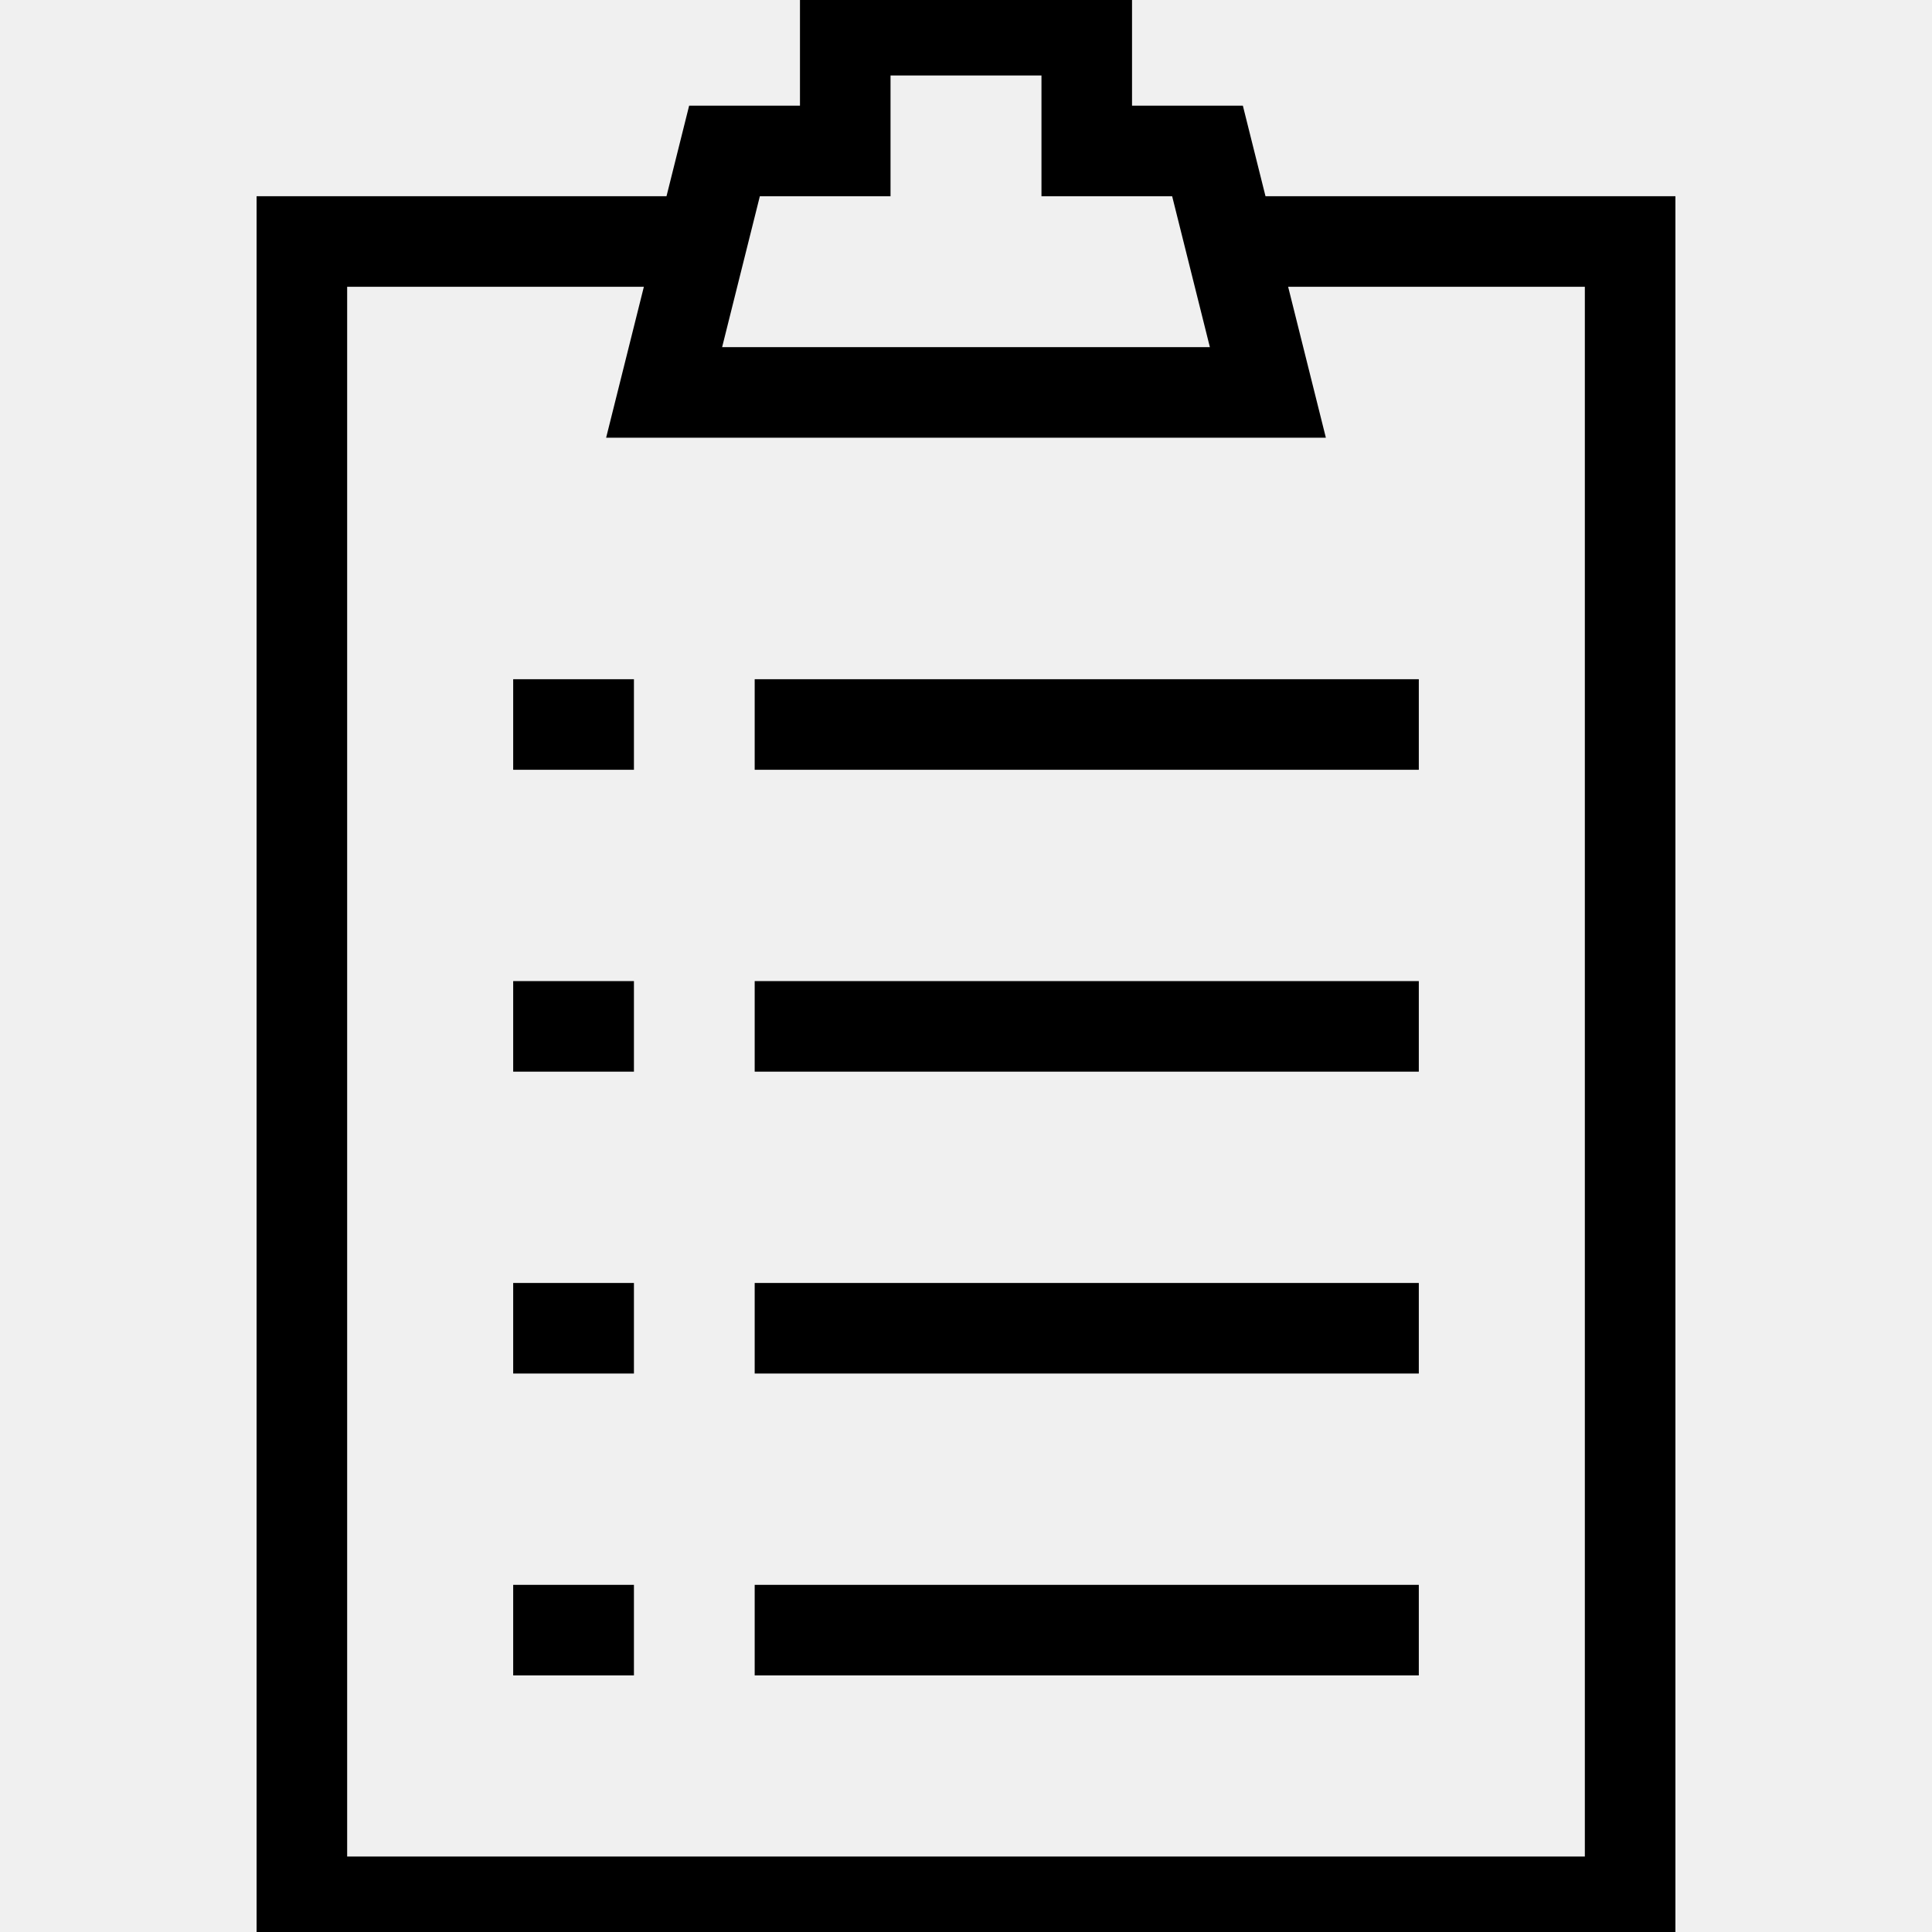
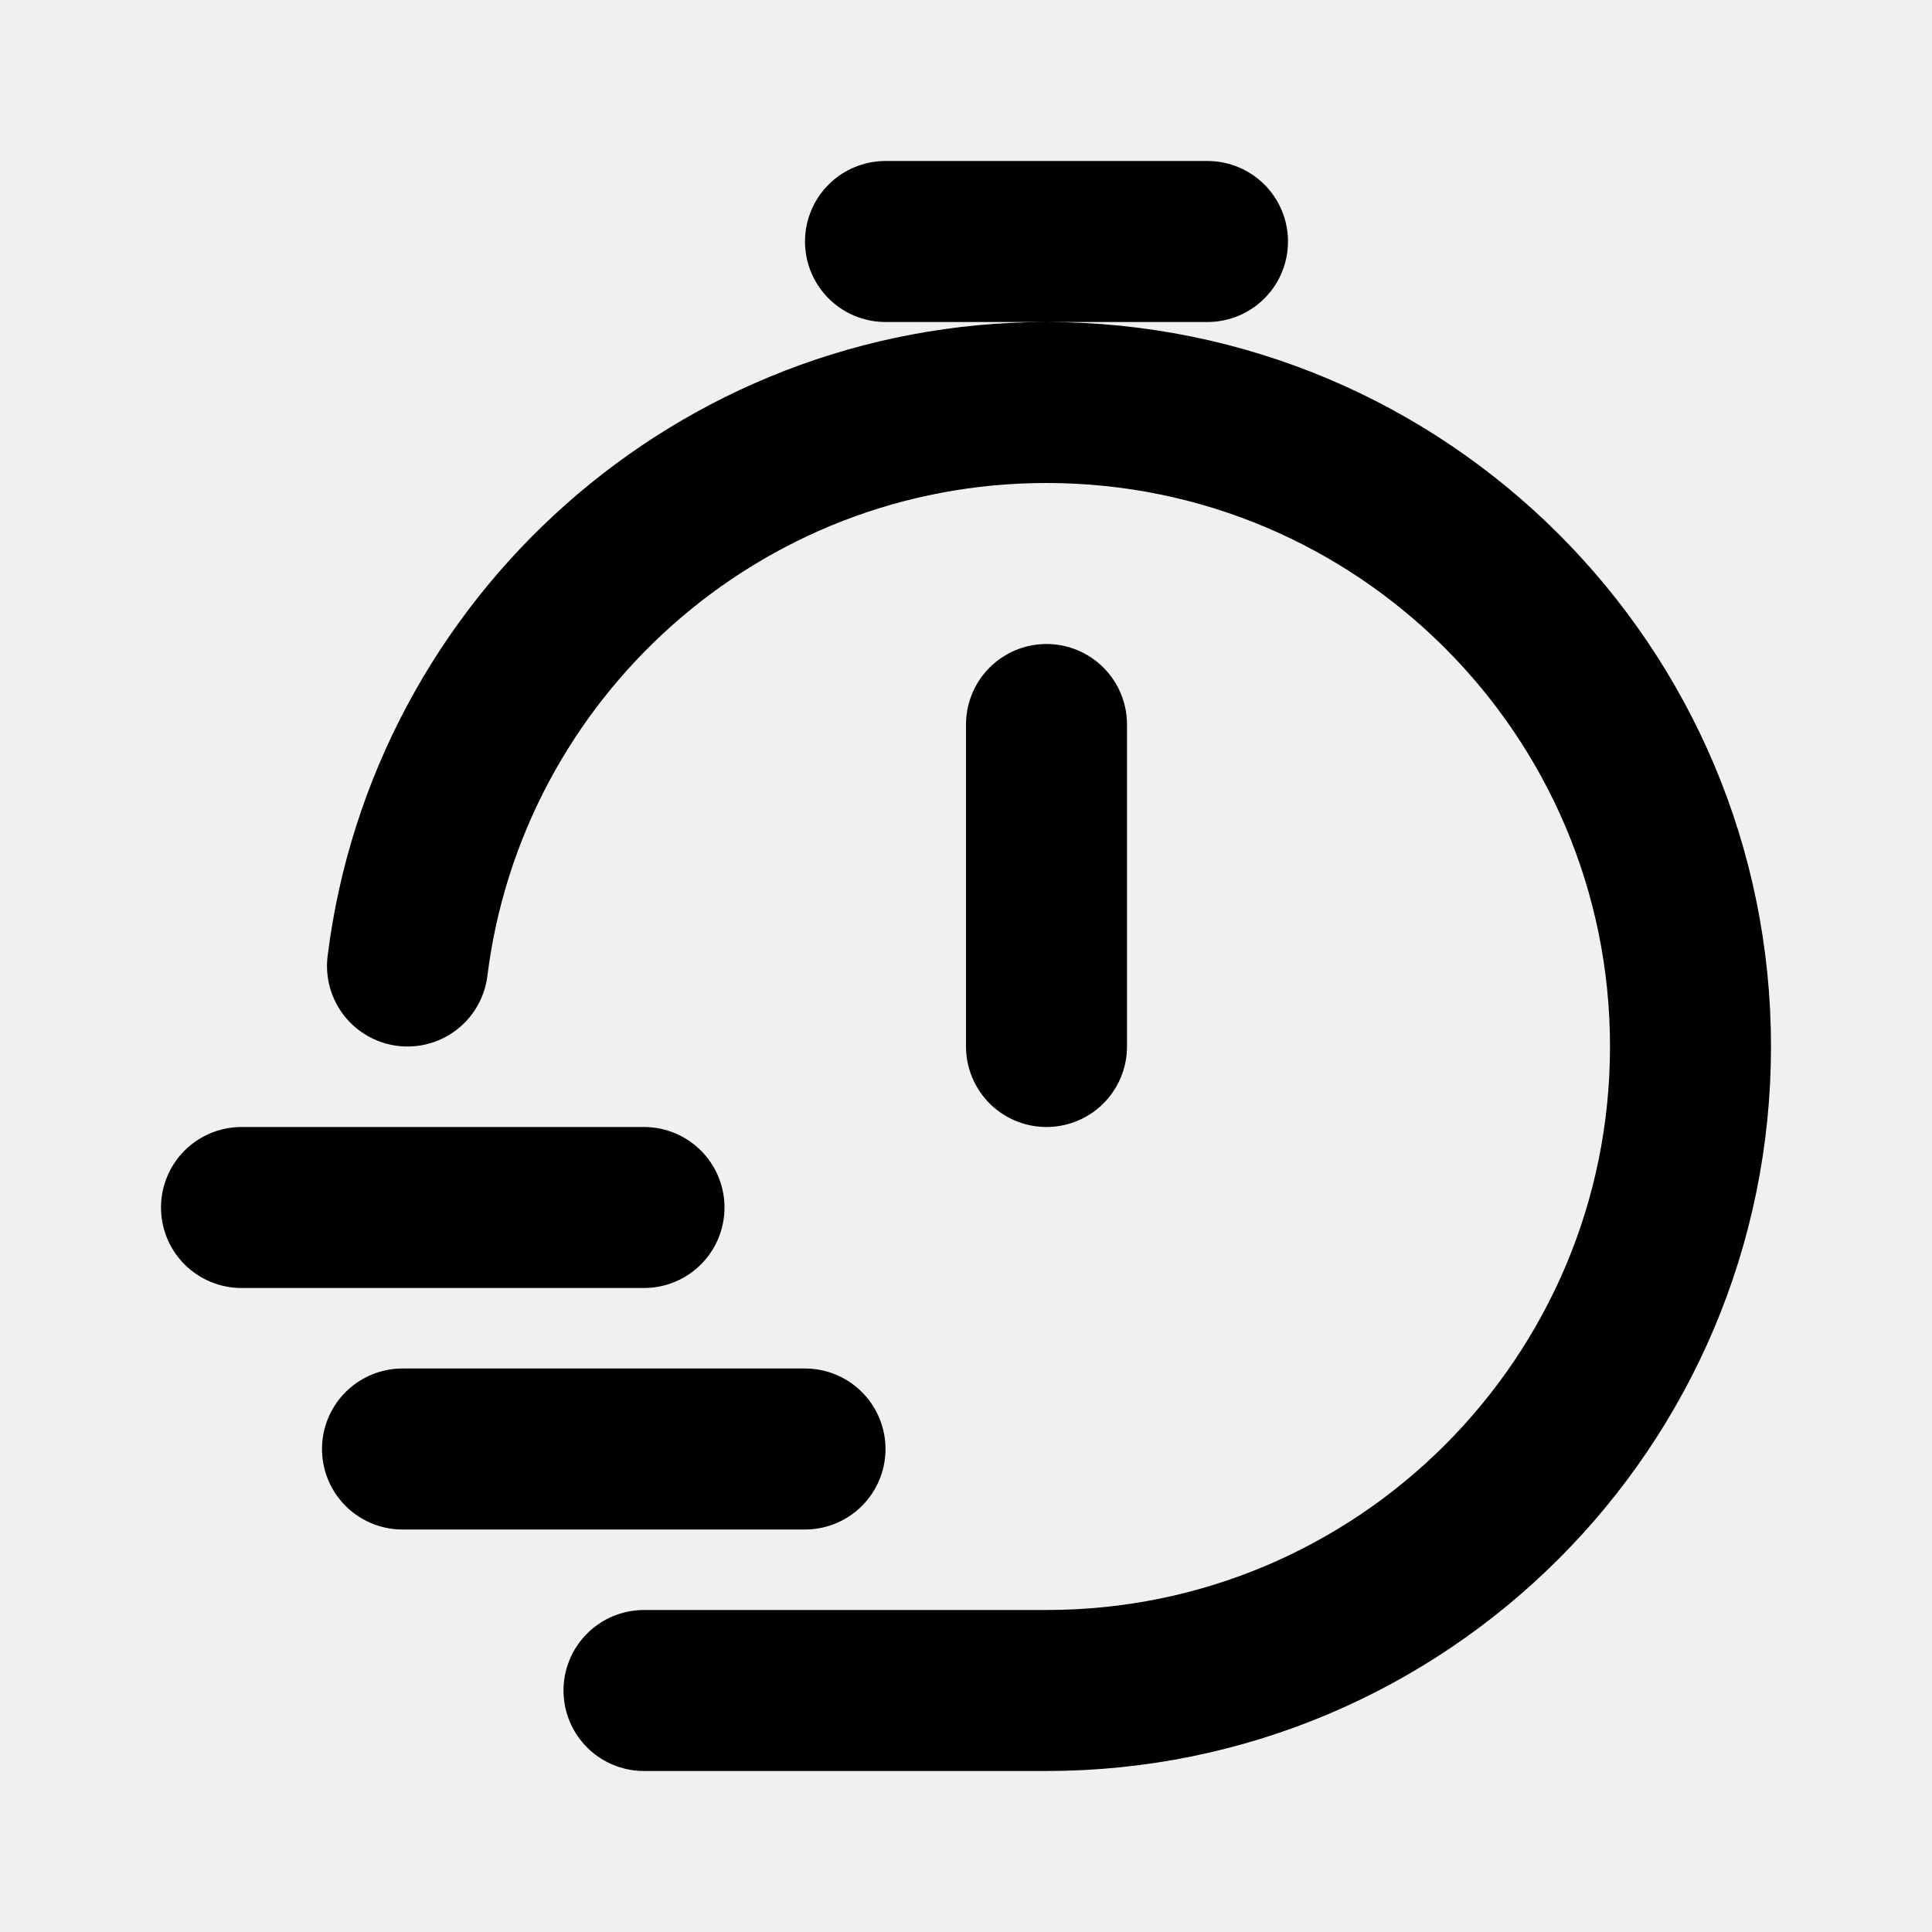
- <svg xmlns="http://www.w3.org/2000/svg" version="1.1" id="Layer_1" width="800px" height="800px" viewBox="0 0 64 64" enable-background="new 0 0 64 64" xml:space="preserve">
+ <svg xmlns="http://www.w3.org/2000/svg" width="800px" height="800px" viewBox="0 0 24 24" fill="none">
  <style type="text/css">
- 	line, polyline, polygon {
- stroke:#000000;
- 	}
- 	  @media (prefers-color-scheme: dark) {
- 	line, polyline, polygon {
- stroke: #ffffff;
- 	}
+         path {
+         stroke:#000000;
        }
- </style>
-   <line fill="none" stroke="#000000" stroke-width="3" stroke-miterlimit="10" x1="25" y1="24" x2="47" y2="24" />
-   <line fill="none" stroke="#000000" stroke-width="3" stroke-miterlimit="10" x1="25" y1="34" x2="47" y2="34" />
-   <line fill="none" stroke="#000000" stroke-width="3" stroke-miterlimit="10" x1="25" y1="44" x2="47" y2="44" />
-   <line fill="none" stroke="#000000" stroke-width="3" stroke-miterlimit="10" x1="25" y1="54" x2="47" y2="54" />
-   <line fill="none" stroke="#000000" stroke-width="3" stroke-miterlimit="10" x1="21" y1="24" x2="17" y2="24" />
-   <line fill="none" stroke="#000000" stroke-width="3" stroke-miterlimit="10" x1="21" y1="34" x2="17" y2="34" />
-   <line fill="none" stroke="#000000" stroke-width="3" stroke-miterlimit="10" x1="21" y1="44" x2="17" y2="44" />
-   <line fill="none" stroke="#000000" stroke-width="3" stroke-miterlimit="10" x1="21" y1="54" x2="17" y2="54" />
-   <polyline fill="none" stroke="#000000" stroke-width="3" stroke-miterlimit="10" points="23,8 10,8 10,63 54,63 54,8 41,8 " />
-   <polygon fill="none" stroke="#000000" stroke-width="3" stroke-miterlimit="10" points="36,5 36,1 28,1 28,5 24,5 22,13 42,13 40,5  " />
+         @media (prefers-color-scheme: dark) {
+         path {
+         stroke: #ffffff;
+         }
+         }
+     </style>
+   <path d="M5.062 12C5.554 8.054 8.92 5 13 5C17.418 5 21 8.582 21 13C21 17.418 17.418 21 13 21H8M13 13V9M11 3H15M3 15H8M5 18H10" stroke="#000000" stroke-width="2" stroke-linecap="round" stroke-linejoin="round" />
</svg>
